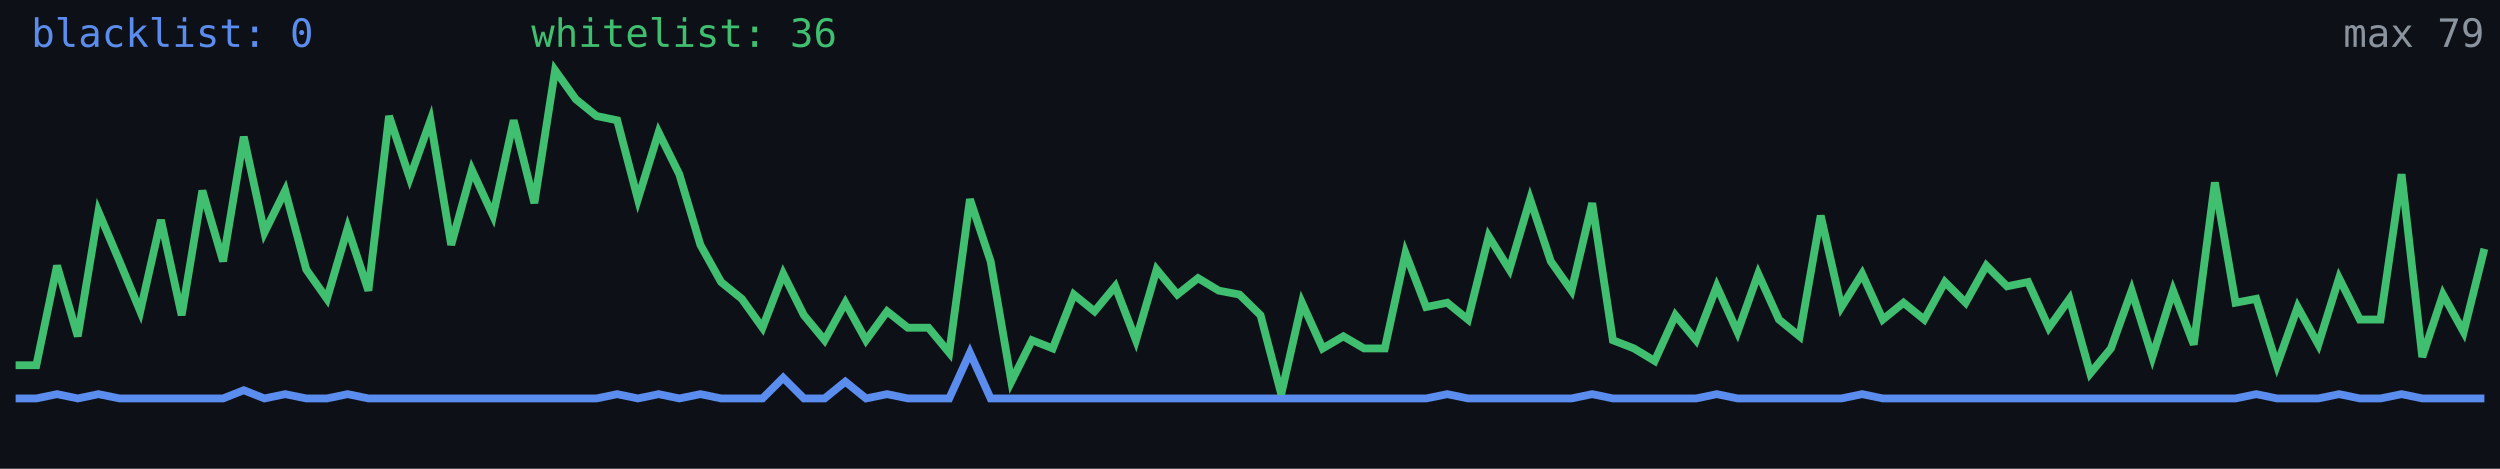
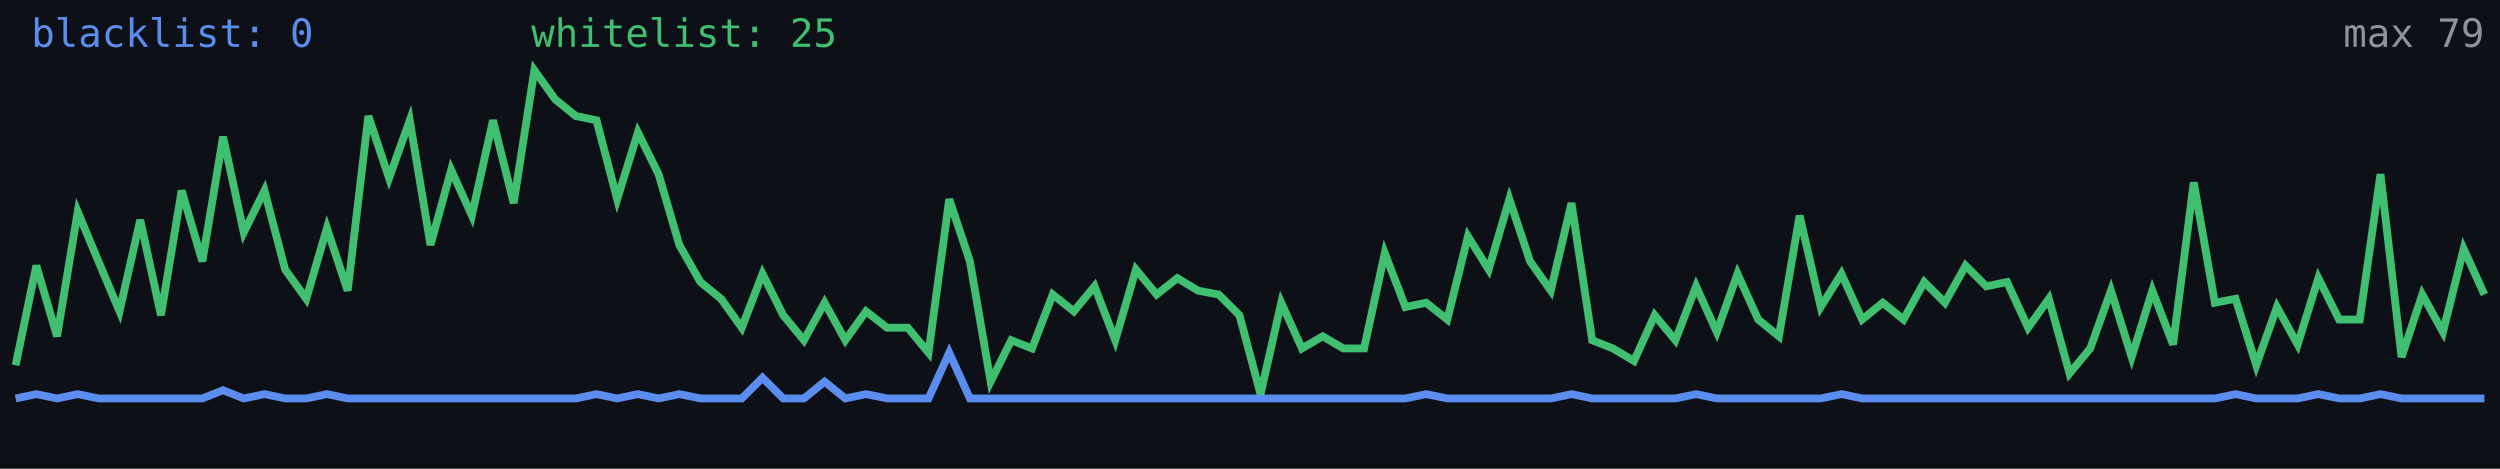
<svg xmlns="http://www.w3.org/2000/svg" width="640" height="120" viewBox="0 0 640 120" role="img" aria-label="Alive configs trend">
  <rect width="640" height="120" fill="#0d1117" />
-   <polyline fill="none" stroke="#5b8def" stroke-width="2" points="4.0,102.0 9.3,102.0 14.6,100.9 19.9,102.0 25.2,100.9 30.6,102.0 35.9,102.0 41.2,102.0 46.5,102.0 51.8,102.0 57.1,102.0 62.4,99.9 67.7,102.0 73.0,100.9 78.4,102.0 83.7,102.0 89.0,100.9 94.3,102.0 99.6,102.0 104.9,102.0 110.2,102.0 115.5,102.0 120.8,102.0 126.2,102.0 131.5,102.0 136.8,102.0 142.1,102.0 147.4,102.0 152.7,102.0 158.0,100.9 163.3,102.0 168.6,100.9 173.9,102.0 179.3,100.9 184.6,102.0 189.9,102.0 195.2,102.0 200.5,96.7 205.8,102.0 211.1,102.0 216.4,97.7 221.7,102.0 227.1,100.9 232.4,102.0 237.7,102.0 243.0,102.0 248.3,90.3 253.6,102.0 258.9,102.0 264.2,102.0 269.5,102.0 274.9,102.0 280.2,102.0 285.5,102.0 290.8,102.0 296.1,102.0 301.4,102.0 306.7,102.0 312.0,102.0 317.3,102.0 322.7,102.0 328.0,102.0 333.3,102.0 338.6,102.0 343.9,102.0 349.2,102.0 354.5,102.0 359.8,102.0 365.1,102.0 370.5,100.9 375.8,102.0 381.1,102.0 386.4,102.0 391.7,102.0 397.0,102.0 402.3,102.0 407.6,100.9 412.9,102.0 418.3,102.0 423.6,102.0 428.9,102.0 434.2,102.0 439.5,100.9 444.8,102.0 450.1,102.0 455.4,102.0 460.7,102.0 466.1,102.0 471.4,102.0 476.7,100.9 482.0,102.0 487.3,102.0 492.6,102.0 497.9,102.0 503.2,102.0 508.5,102.0 513.8,102.0 519.2,102.0 524.5,102.0 529.8,102.0 535.1,102.0 540.4,102.0 545.7,102.0 551.0,102.0 556.3,102.0 561.6,102.0 567.0,102.0 572.3,102.0 577.6,100.9 582.9,102.0 588.2,102.0 593.5,102.0 598.8,100.9 604.1,102.0 609.4,102.0 614.8,100.9 620.1,102.0 625.4,102.0 630.7,102.0 636.0,102.0" />
-   <polyline fill="none" stroke="#3fbf6f" stroke-width="2" points="4.0,93.5 9.3,93.5 14.6,68.0 19.9,86.1 25.2,54.2 30.6,66.9 35.9,79.7 41.2,56.3 46.5,80.7 51.8,48.8 57.1,66.9 62.4,35.0 67.7,59.5 73.0,48.8 78.4,69.0 83.7,76.5 89.0,58.4 94.3,74.4 99.6,29.7 104.9,45.6 110.2,30.8 115.5,62.7 120.8,43.5 126.2,55.2 131.5,30.8 136.8,52.0 142.1,18.0 147.4,25.4 152.7,29.7 158.0,30.8 163.3,51.0 168.6,33.9 173.9,44.6 179.3,62.7 184.6,72.2 189.9,76.5 195.2,83.9 200.5,70.1 205.8,80.7 211.1,87.1 216.4,77.5 221.7,87.1 227.1,79.7 232.4,83.9 237.7,83.9 243.0,90.3 248.3,51.0 253.6,66.9 258.9,97.7 264.2,87.1 269.5,89.2 274.9,75.4 280.2,79.7 285.5,73.3 290.8,87.1 296.1,69.0 301.4,75.4 306.7,71.2 312.0,74.4 317.3,75.4 322.7,80.7 328.0,100.9 333.3,77.5 338.6,89.2 343.9,86.1 349.2,89.2 354.5,89.2 359.8,64.8 365.1,78.6 370.5,77.5 375.8,81.8 381.1,60.5 386.4,69.0 391.7,51.0 397.0,66.9 402.3,74.4 407.6,52.0 412.9,87.1 418.3,89.2 423.6,92.4 428.9,80.7 434.2,87.1 439.5,73.3 444.8,85.0 450.1,70.1 455.4,81.8 460.7,86.1 466.1,55.2 471.4,78.6 476.7,70.1 482.0,81.8 487.3,77.5 492.6,81.8 497.9,72.2 503.2,77.5 508.5,68.0 513.8,73.3 519.2,72.2 524.5,83.9 529.8,76.5 535.1,95.6 540.4,89.2 545.7,74.4 551.0,91.4 556.3,74.4 561.6,88.2 567.0,46.7 572.3,77.5 577.6,76.5 582.9,93.5 588.2,78.6 593.5,88.2 598.8,71.2 604.1,81.8 609.4,81.8 614.8,44.6 620.1,91.4 625.4,75.4 630.7,85.0 636.0,63.7" />
+   <polyline fill="none" stroke="#5b8def" stroke-width="2" points="4.0,102.0 9.3,100.9 14.6,102.0 19.9,100.9 25.2,102.0 30.6,102.0 35.9,102.0 41.2,102.0 46.5,102.0 51.8,102.0 57.1,99.9 62.4,102.0 67.7,100.9 73.0,102.0 78.4,102.0 83.7,100.9 89.0,102.0 94.3,102.0 99.6,102.0 104.9,102.0 110.2,102.0 115.5,102.0 120.8,102.0 126.2,102.0 131.5,102.0 136.8,102.0 142.1,102.0 147.4,102.0 152.7,100.9 158.0,102.0 163.3,100.9 168.6,102.0 173.9,100.9 179.3,102.0 184.6,102.0 189.9,102.0 195.2,96.7 200.5,102.0 205.8,102.0 211.1,97.7 216.4,102.0 221.7,100.9 227.1,102.0 232.4,102.0 237.7,102.0 243.0,90.3 248.3,102.0 253.6,102.0 258.9,102.0 264.2,102.0 269.5,102.0 274.9,102.0 280.2,102.0 285.5,102.0 290.8,102.0 296.1,102.0 301.4,102.0 306.7,102.0 312.0,102.0 317.3,102.0 322.7,102.0 328.0,102.0 333.3,102.0 338.6,102.0 343.9,102.0 349.2,102.0 354.5,102.0 359.8,102.0 365.1,100.9 370.5,102.0 375.8,102.0 381.1,102.0 386.4,102.0 391.7,102.0 397.0,102.0 402.3,100.9 407.6,102.0 412.9,102.0 418.3,102.0 423.6,102.0 428.9,102.0 434.2,100.9 439.5,102.0 444.8,102.0 450.1,102.0 455.4,102.0 460.7,102.0 466.1,102.0 471.4,100.9 476.7,102.0 482.0,102.0 487.3,102.0 492.6,102.0 497.9,102.0 503.2,102.0 508.5,102.0 513.8,102.0 519.2,102.0 524.5,102.0 529.8,102.0 535.1,102.0 540.4,102.0 545.7,102.0 551.0,102.0 556.3,102.0 561.6,102.0 567.0,102.0 572.3,100.9 577.6,102.0 582.9,102.0 588.2,102.0 593.5,100.9 598.8,102.0 604.1,102.0 609.4,100.9 614.8,102.0 620.1,102.0 625.4,102.0 630.7,102.0 636.0,102.0" />
+   <polyline fill="none" stroke="#3fbf6f" stroke-width="2" points="4.0,93.5 9.3,68.0 14.6,86.1 19.9,54.2 25.2,66.9 30.6,79.7 35.9,56.3 41.2,80.7 46.5,48.8 51.8,66.9 57.1,35.0 62.4,59.5 67.7,48.8 73.0,69.0 78.4,76.5 83.7,58.4 89.0,74.4 94.3,29.7 99.6,45.6 104.9,30.8 110.2,62.7 115.5,43.5 120.8,55.2 126.2,30.8 131.5,52.0 136.8,18.0 142.1,25.4 147.4,29.7 152.7,30.8 158.0,51.0 163.3,33.9 168.6,44.6 173.9,62.7 179.3,72.2 184.6,76.5 189.9,83.9 195.2,70.1 200.5,80.7 205.8,87.1 211.1,77.5 216.4,87.1 221.7,79.7 227.1,83.9 232.4,83.9 237.7,90.3 243.0,51.0 248.3,66.9 253.6,97.7 258.9,87.1 264.2,89.2 269.5,75.4 274.9,79.7 280.2,73.3 285.5,87.1 290.8,69.0 296.1,75.4 301.4,71.2 306.7,74.4 312.0,75.4 317.3,80.7 322.7,100.9 328.0,77.5 333.3,89.2 338.6,86.1 343.9,89.2 349.2,89.2 354.5,64.8 359.8,78.6 365.1,77.5 370.5,81.8 375.8,60.5 381.1,69.0 386.4,51.0 391.7,66.9 397.0,74.4 402.3,52.0 407.6,87.1 412.9,89.2 418.3,92.4 423.6,80.7 428.9,87.1 434.2,73.3 439.5,85.0 444.8,70.1 450.1,81.8 455.4,86.1 460.7,55.2 466.1,78.6 471.4,70.1 476.7,81.8 482.0,77.5 487.3,81.8 492.6,72.2 497.9,77.5 503.2,68.0 508.5,73.3 513.8,72.2 519.2,83.9 524.5,76.5 529.8,95.6 535.1,89.2 540.4,74.4 545.7,91.4 551.0,74.4 556.3,88.2 561.6,46.7 567.0,77.5 572.3,76.5 577.6,93.5 582.9,78.6 588.2,88.2 593.5,71.2 598.8,81.8 604.1,81.8 609.4,44.6 614.8,91.4 620.1,75.4 625.4,85.0 630.7,63.7 636.0,75.4" />
  <text x="8" y="12" fill="#5b8def" font-size="10" font-family="monospace">blacklist: 0</text>
-   <text x="136" y="12" fill="#3fbf6f" font-size="10" font-family="monospace">whitelist: 36</text>
+   <text x="136" y="12" fill="#3fbf6f" font-size="10" font-family="monospace">whitelist: 25</text>
  <text x="636" y="12" fill="#8b949e" font-size="10" text-anchor="end" font-family="monospace">max 79</text>
</svg>
